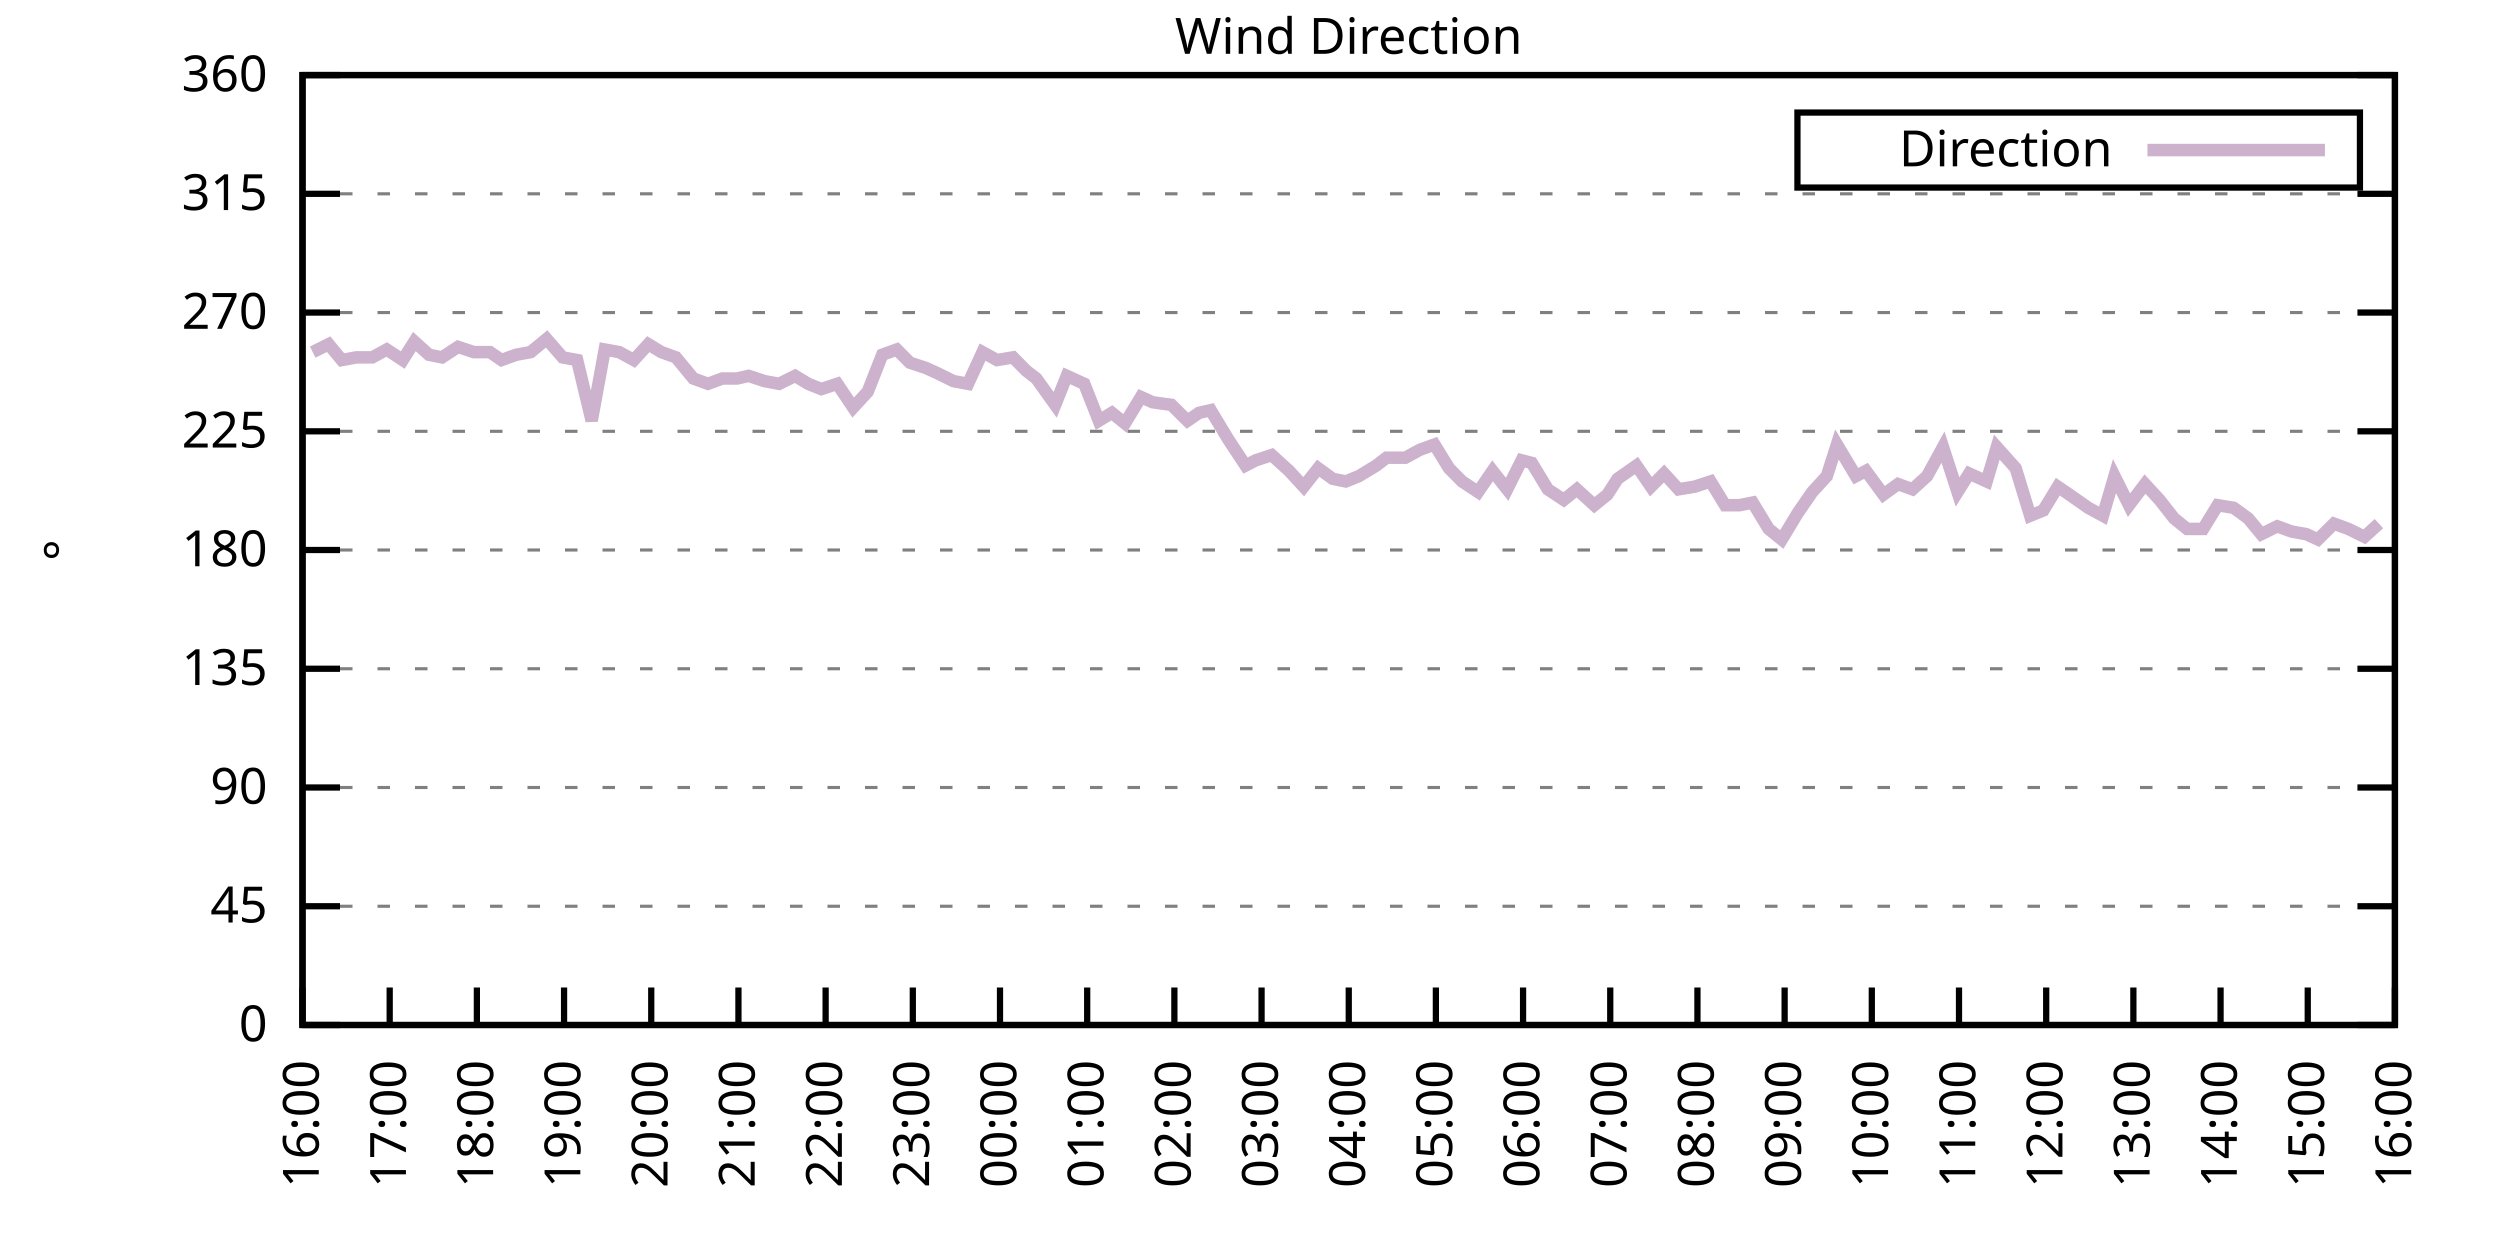
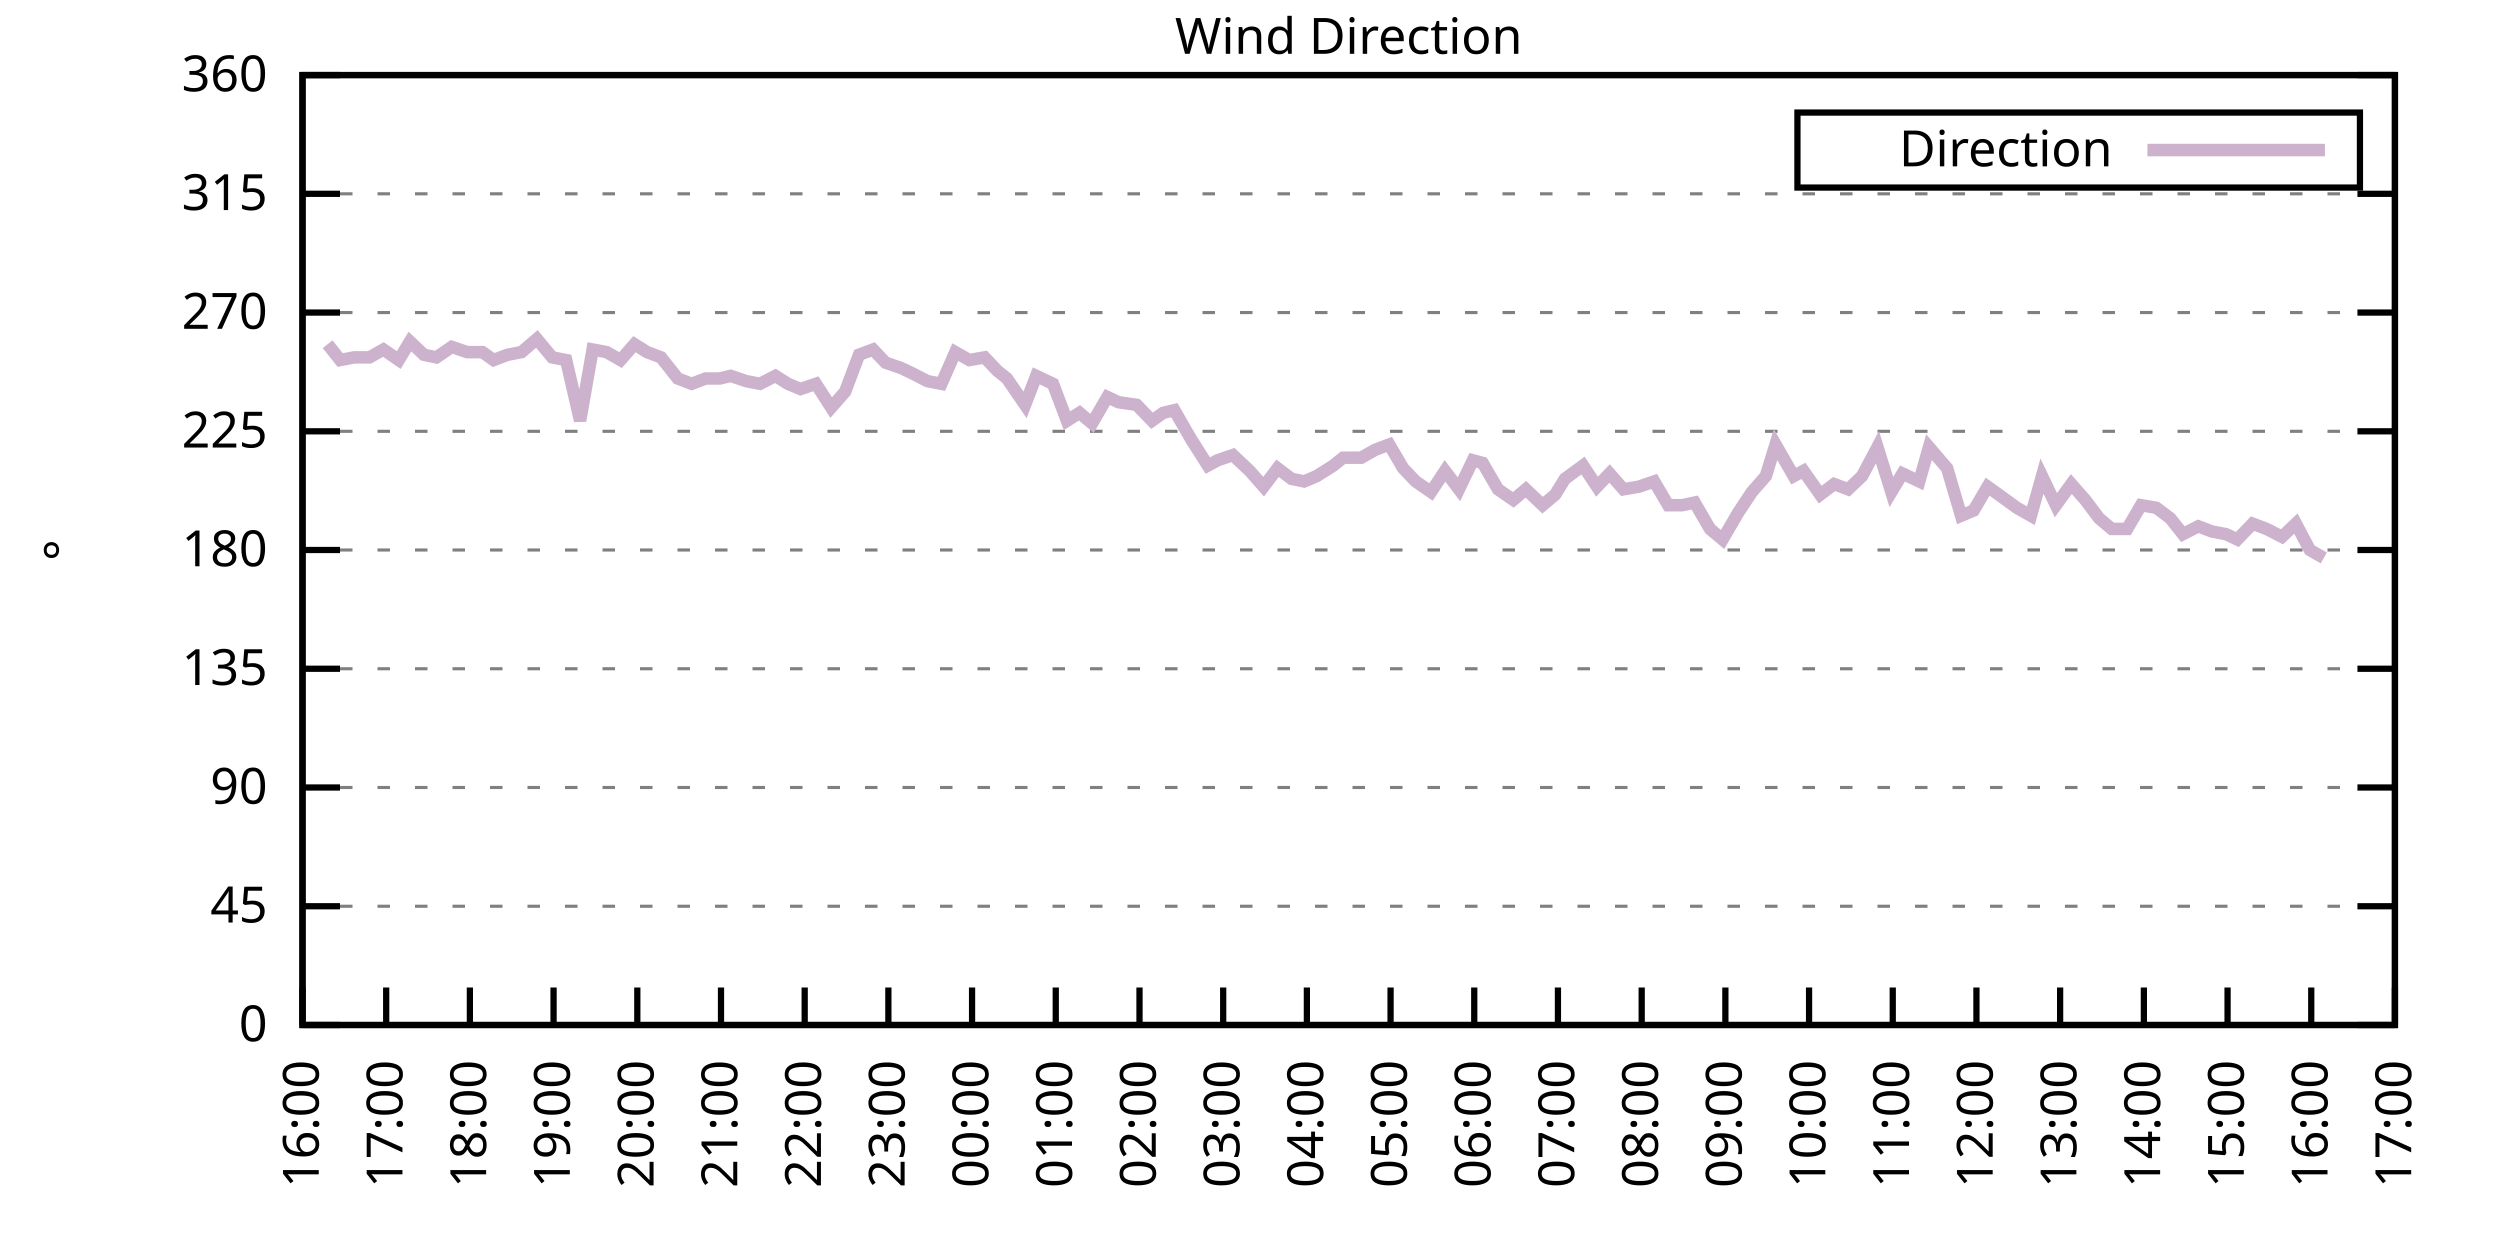
<svg xmlns="http://www.w3.org/2000/svg" xmlns:xlink="http://www.w3.org/1999/xlink" width="400" height="200" viewBox="0 0 400 200">
  <g id="gnuplot_canvas">
    <rect x="0" y="0" width="400" height="200" fill="none" />
    <defs>
      <circle id="gpDot" r="0.5" stroke-width="0.5" stroke="currentColor" />
      <path id="gpPt0" stroke-width="0.333" stroke="currentColor" d="M-1,0 h2 M0,-1 v2" />
      <path id="gpPt1" stroke-width="0.333" stroke="currentColor" d="M-1,-1 L1,1 M1,-1 L-1,1" />
      <path id="gpPt2" stroke-width="0.333" stroke="currentColor" d="M-1,0 L1,0 M0,-1 L0,1 M-1,-1 L1,1 M-1,1 L1,-1" />
      <rect id="gpPt3" stroke-width="0.333" stroke="currentColor" x="-1" y="-1" width="2" height="2" />
      <rect id="gpPt4" stroke-width="0.333" stroke="currentColor" fill="currentColor" x="-1" y="-1" width="2" height="2" />
      <circle id="gpPt5" stroke-width="0.333" stroke="currentColor" cx="0" cy="0" r="1" />
      <use xlink:href="#gpPt5" id="gpPt6" fill="currentColor" stroke="none" />
      <path id="gpPt7" stroke-width="0.333" stroke="currentColor" d="M0,-1.33 L-1.33,0.67 L1.33,0.67 z" />
      <use xlink:href="#gpPt7" id="gpPt8" fill="currentColor" stroke="none" />
      <use xlink:href="#gpPt7" id="gpPt9" stroke="currentColor" transform="rotate(180)" />
      <use xlink:href="#gpPt9" id="gpPt10" fill="currentColor" stroke="none" />
      <use xlink:href="#gpPt3" id="gpPt11" stroke="currentColor" transform="rotate(45)" />
      <use xlink:href="#gpPt11" id="gpPt12" fill="currentColor" stroke="none" />
      <path id="gpPt13" stroke-width="0.333" stroke="currentColor" d="M0,1.330 L1.265,0.411 L0.782,-1.067 L-0.782,-1.076 L-1.265,0.411 z" />
      <use xlink:href="#gpPt13" id="gpPt14" fill="currentColor" stroke="none" />
      <filter id="textbox" filterUnits="objectBoundingBox" x="0" y="0" height="1" width="1">
        <feFlood flood-color="white" flood-opacity="1" result="bgnd" />
        <feComposite in="SourceGraphic" in2="bgnd" operator="atop" />
      </filter>
      <filter id="greybox" filterUnits="objectBoundingBox" x="0" y="0" height="1" width="1">
        <feFlood flood-color="lightgrey" flood-opacity="1" result="grey" />
        <feComposite in="SourceGraphic" in2="grey" operator="atop" />
      </filter>
    </defs>
    <g fill="none" color="white" stroke="currentColor" stroke-width="1.00" stroke-linecap="butt" stroke-linejoin="miter">
</g>
    <g fill="none" color="black" stroke="currentColor" stroke-width="1.00" stroke-linecap="butt" stroke-linejoin="miter">
      <g stroke="none" shape-rendering="crispEdges">
        <polygon fill="rgb(255, 255, 255)" points="48.40,164.00 383.18,164.00 383.18,12.02 48.40,12.02 " />
      </g>
    </g>
    <g fill="none" color="black" stroke="currentColor" stroke-width="1.00" stroke-linecap="butt" stroke-linejoin="miter">
</g>
    <g fill="none" color="black" stroke="black" stroke-width="0.50" stroke-linecap="butt" stroke-linejoin="miter">
</g>
    <g fill="none" color="gray" stroke="currentColor" stroke-width="0.50" stroke-linecap="butt" stroke-linejoin="miter">
      <path stroke="gray" stroke-dasharray="2,4" class="gridline" d="M48.40,164.00 L383.19,164.00  " />
    </g>
    <g fill="none" color="gray" stroke="gray" stroke-width="1.00" stroke-linecap="butt" stroke-linejoin="miter">
</g>
    <g fill="none" color="black" stroke="currentColor" stroke-width="1.00" stroke-linecap="butt" stroke-linejoin="miter">
      <path stroke="black" d="M48.40,164.00 L54.40,164.00 M383.19,164.00 L377.19,164.00  " />
      <g transform="translate(42.80,166.60)" stroke="none" fill="black" font-family="Sans" font-size="8.00" text-anchor="end">
        <text>
          <tspan font-family="Sans"> 0</tspan>
        </text>
      </g>
    </g>
    <g fill="none" color="black" stroke="currentColor" stroke-width="1.00" stroke-linecap="butt" stroke-linejoin="miter">
</g>
    <g fill="none" color="black" stroke="black" stroke-width="0.50" stroke-linecap="butt" stroke-linejoin="miter">
</g>
    <g fill="none" color="gray" stroke="currentColor" stroke-width="0.50" stroke-linecap="butt" stroke-linejoin="miter">
      <path stroke="gray" stroke-dasharray="2,4" class="gridline" d="M48.40,145.00 L383.19,145.00  " />
    </g>
    <g fill="none" color="gray" stroke="gray" stroke-width="1.00" stroke-linecap="butt" stroke-linejoin="miter">
</g>
    <g fill="none" color="black" stroke="currentColor" stroke-width="1.00" stroke-linecap="butt" stroke-linejoin="miter">
      <path stroke="black" d="M48.40,145.00 L54.40,145.00 M383.19,145.00 L377.19,145.00  " />
      <g transform="translate(42.80,147.60)" stroke="none" fill="black" font-family="Sans" font-size="8.00" text-anchor="end">
        <text>
          <tspan font-family="Sans"> 45</tspan>
        </text>
      </g>
    </g>
    <g fill="none" color="black" stroke="currentColor" stroke-width="1.00" stroke-linecap="butt" stroke-linejoin="miter">
</g>
    <g fill="none" color="black" stroke="black" stroke-width="0.50" stroke-linecap="butt" stroke-linejoin="miter">
</g>
    <g fill="none" color="gray" stroke="currentColor" stroke-width="0.50" stroke-linecap="butt" stroke-linejoin="miter">
      <path stroke="gray" stroke-dasharray="2,4" class="gridline" d="M48.40,126.00 L383.19,126.00  " />
    </g>
    <g fill="none" color="gray" stroke="gray" stroke-width="1.00" stroke-linecap="butt" stroke-linejoin="miter">
</g>
    <g fill="none" color="black" stroke="currentColor" stroke-width="1.00" stroke-linecap="butt" stroke-linejoin="miter">
      <path stroke="black" d="M48.40,126.00 L54.40,126.00 M383.19,126.00 L377.19,126.00  " />
      <g transform="translate(42.80,128.60)" stroke="none" fill="black" font-family="Sans" font-size="8.00" text-anchor="end">
        <text>
          <tspan font-family="Sans"> 90</tspan>
        </text>
      </g>
    </g>
    <g fill="none" color="black" stroke="currentColor" stroke-width="1.00" stroke-linecap="butt" stroke-linejoin="miter">
</g>
    <g fill="none" color="black" stroke="black" stroke-width="0.50" stroke-linecap="butt" stroke-linejoin="miter">
</g>
    <g fill="none" color="gray" stroke="currentColor" stroke-width="0.50" stroke-linecap="butt" stroke-linejoin="miter">
      <path stroke="gray" stroke-dasharray="2,4" class="gridline" d="M48.40,107.00 L383.19,107.00  " />
    </g>
    <g fill="none" color="gray" stroke="gray" stroke-width="1.00" stroke-linecap="butt" stroke-linejoin="miter">
</g>
    <g fill="none" color="black" stroke="currentColor" stroke-width="1.00" stroke-linecap="butt" stroke-linejoin="miter">
      <path stroke="black" d="M48.40,107.00 L54.40,107.00 M383.19,107.00 L377.19,107.00  " />
      <g transform="translate(42.80,109.60)" stroke="none" fill="black" font-family="Sans" font-size="8.00" text-anchor="end">
        <text>
          <tspan font-family="Sans"> 135</tspan>
        </text>
      </g>
    </g>
    <g fill="none" color="black" stroke="currentColor" stroke-width="1.00" stroke-linecap="butt" stroke-linejoin="miter">
</g>
    <g fill="none" color="black" stroke="black" stroke-width="0.50" stroke-linecap="butt" stroke-linejoin="miter">
</g>
    <g fill="none" color="gray" stroke="currentColor" stroke-width="0.50" stroke-linecap="butt" stroke-linejoin="miter">
      <path stroke="gray" stroke-dasharray="2,4" class="gridline" d="M48.40,88.00 L383.19,88.00  " />
    </g>
    <g fill="none" color="gray" stroke="gray" stroke-width="1.00" stroke-linecap="butt" stroke-linejoin="miter">
</g>
    <g fill="none" color="black" stroke="currentColor" stroke-width="1.00" stroke-linecap="butt" stroke-linejoin="miter">
      <path stroke="black" d="M48.40,88.00 L54.40,88.00 M383.19,88.00 L377.19,88.00  " />
      <g transform="translate(42.80,90.60)" stroke="none" fill="black" font-family="Sans" font-size="8.00" text-anchor="end">
        <text>
          <tspan font-family="Sans"> 180</tspan>
        </text>
      </g>
    </g>
    <g fill="none" color="black" stroke="currentColor" stroke-width="1.00" stroke-linecap="butt" stroke-linejoin="miter">
</g>
    <g fill="none" color="black" stroke="black" stroke-width="0.50" stroke-linecap="butt" stroke-linejoin="miter">
</g>
    <g fill="none" color="gray" stroke="currentColor" stroke-width="0.50" stroke-linecap="butt" stroke-linejoin="miter">
      <path stroke="gray" stroke-dasharray="2,4" class="gridline" d="M48.40,69.01 L383.19,69.01  " />
    </g>
    <g fill="none" color="gray" stroke="gray" stroke-width="1.00" stroke-linecap="butt" stroke-linejoin="miter">
</g>
    <g fill="none" color="black" stroke="currentColor" stroke-width="1.00" stroke-linecap="butt" stroke-linejoin="miter">
      <path stroke="black" d="M48.40,69.01 L54.40,69.01 M383.19,69.01 L377.19,69.01  " />
      <g transform="translate(42.80,71.61)" stroke="none" fill="black" font-family="Sans" font-size="8.00" text-anchor="end">
        <text>
          <tspan font-family="Sans"> 225</tspan>
        </text>
      </g>
    </g>
    <g fill="none" color="black" stroke="currentColor" stroke-width="1.00" stroke-linecap="butt" stroke-linejoin="miter">
</g>
    <g fill="none" color="black" stroke="black" stroke-width="0.50" stroke-linecap="butt" stroke-linejoin="miter">
</g>
    <g fill="none" color="gray" stroke="currentColor" stroke-width="0.50" stroke-linecap="butt" stroke-linejoin="miter">
      <path stroke="gray" stroke-dasharray="2,4" class="gridline" d="M48.40,50.01 L383.19,50.01  " />
    </g>
    <g fill="none" color="gray" stroke="gray" stroke-width="1.00" stroke-linecap="butt" stroke-linejoin="miter">
</g>
    <g fill="none" color="black" stroke="currentColor" stroke-width="1.00" stroke-linecap="butt" stroke-linejoin="miter">
      <path stroke="black" d="M48.40,50.01 L54.40,50.01 M383.19,50.01 L377.19,50.01  " />
      <g transform="translate(42.80,52.61)" stroke="none" fill="black" font-family="Sans" font-size="8.00" text-anchor="end">
        <text>
          <tspan font-family="Sans"> 270</tspan>
        </text>
      </g>
    </g>
    <g fill="none" color="black" stroke="currentColor" stroke-width="1.00" stroke-linecap="butt" stroke-linejoin="miter">
</g>
    <g fill="none" color="black" stroke="black" stroke-width="0.50" stroke-linecap="butt" stroke-linejoin="miter">
</g>
    <g fill="none" color="gray" stroke="currentColor" stroke-width="0.50" stroke-linecap="butt" stroke-linejoin="miter">
      <path stroke="gray" stroke-dasharray="2,4" class="gridline" d="M48.40,31.01 L383.19,31.01  " />
    </g>
    <g fill="none" color="gray" stroke="gray" stroke-width="1.00" stroke-linecap="butt" stroke-linejoin="miter">
</g>
    <g fill="none" color="black" stroke="currentColor" stroke-width="1.00" stroke-linecap="butt" stroke-linejoin="miter">
      <path stroke="black" d="M48.40,31.01 L54.40,31.01 M383.19,31.01 L377.19,31.01  " />
      <g transform="translate(42.80,33.61)" stroke="none" fill="black" font-family="Sans" font-size="8.00" text-anchor="end">
        <text>
          <tspan font-family="Sans"> 315</tspan>
        </text>
      </g>
    </g>
    <g fill="none" color="black" stroke="currentColor" stroke-width="1.00" stroke-linecap="butt" stroke-linejoin="miter">
</g>
    <g fill="none" color="black" stroke="black" stroke-width="0.50" stroke-linecap="butt" stroke-linejoin="miter">
</g>
    <g fill="none" color="gray" stroke="currentColor" stroke-width="0.50" stroke-linecap="butt" stroke-linejoin="miter">
      <path stroke="gray" stroke-dasharray="2,4" class="gridline" d="M48.40,12.01 L383.19,12.01  " />
    </g>
    <g fill="none" color="gray" stroke="gray" stroke-width="1.00" stroke-linecap="butt" stroke-linejoin="miter">
</g>
    <g fill="none" color="black" stroke="currentColor" stroke-width="1.00" stroke-linecap="butt" stroke-linejoin="miter">
      <path stroke="black" d="M48.40,12.01 L54.40,12.01 M383.19,12.01 L377.19,12.01  " />
      <g transform="translate(42.80,14.61)" stroke="none" fill="black" font-family="Sans" font-size="8.00" text-anchor="end">
        <text>
          <tspan font-family="Sans"> 360</tspan>
        </text>
      </g>
    </g>
    <g fill="none" color="black" stroke="currentColor" stroke-width="1.00" stroke-linecap="butt" stroke-linejoin="miter">
      <path stroke="black" d="M48.40,164.00 L48.40,158.00  " />
      <g transform="translate(51.00,169.60) rotate(270.00)" stroke="none" fill="black" font-family="Sans" font-size="8.00" text-anchor="end">
        <text>
          <tspan font-family="Sans">16:00</tspan>
        </text>
      </g>
    </g>
    <g fill="none" color="black" stroke="currentColor" stroke-width="1.00" stroke-linecap="butt" stroke-linejoin="miter">
-       <path stroke="black" d="M62.35,164.00 L62.35,158.00  " />
-       <g transform="translate(64.95,169.60) rotate(270.00)" stroke="none" fill="black" font-family="Sans" font-size="8.00" text-anchor="end">
+       <path stroke="black" d="M61.79,164.00 L61.79,158.00  " />
+       <g transform="translate(64.39,169.60) rotate(270.00)" stroke="none" fill="black" font-family="Sans" font-size="8.00" text-anchor="end">
        <text>
          <tspan font-family="Sans">17:00</tspan>
        </text>
      </g>
    </g>
    <g fill="none" color="black" stroke="currentColor" stroke-width="1.00" stroke-linecap="butt" stroke-linejoin="miter">
-       <path stroke="black" d="M76.30,164.00 L76.30,158.00  " />
-       <g transform="translate(78.90,169.60) rotate(270.00)" stroke="none" fill="black" font-family="Sans" font-size="8.00" text-anchor="end">
+       <path stroke="black" d="M75.18,164.00 L75.18,158.00  " />
+       <g transform="translate(77.78,169.60) rotate(270.00)" stroke="none" fill="black" font-family="Sans" font-size="8.00" text-anchor="end">
        <text>
          <tspan font-family="Sans">18:00</tspan>
        </text>
      </g>
    </g>
    <g fill="none" color="black" stroke="currentColor" stroke-width="1.00" stroke-linecap="butt" stroke-linejoin="miter">
-       <path stroke="black" d="M90.25,164.00 L90.25,158.00  " />
-       <g transform="translate(92.85,169.60) rotate(270.00)" stroke="none" fill="black" font-family="Sans" font-size="8.00" text-anchor="end">
+       <path stroke="black" d="M88.57,164.00 L88.57,158.00  " />
+       <g transform="translate(91.17,169.60) rotate(270.00)" stroke="none" fill="black" font-family="Sans" font-size="8.00" text-anchor="end">
        <text>
          <tspan font-family="Sans">19:00</tspan>
        </text>
      </g>
    </g>
    <g fill="none" color="black" stroke="currentColor" stroke-width="1.00" stroke-linecap="butt" stroke-linejoin="miter">
-       <path stroke="black" d="M104.20,164.00 L104.20,158.00  " />
-       <g transform="translate(106.80,169.60) rotate(270.00)" stroke="none" fill="black" font-family="Sans" font-size="8.00" text-anchor="end">
+       <path stroke="black" d="M101.97,164.00 L101.97,158.00  " />
+       <g transform="translate(104.57,169.60) rotate(270.00)" stroke="none" fill="black" font-family="Sans" font-size="8.00" text-anchor="end">
        <text>
          <tspan font-family="Sans">20:00</tspan>
        </text>
      </g>
    </g>
    <g fill="none" color="black" stroke="currentColor" stroke-width="1.00" stroke-linecap="butt" stroke-linejoin="miter">
-       <path stroke="black" d="M118.15,164.00 L118.15,158.00  " />
-       <g transform="translate(120.75,169.60) rotate(270.00)" stroke="none" fill="black" font-family="Sans" font-size="8.00" text-anchor="end">
+       <path stroke="black" d="M115.36,164.00 L115.36,158.00  " />
+       <g transform="translate(117.96,169.60) rotate(270.00)" stroke="none" fill="black" font-family="Sans" font-size="8.00" text-anchor="end">
        <text>
          <tspan font-family="Sans">21:00</tspan>
        </text>
      </g>
    </g>
    <g fill="none" color="black" stroke="currentColor" stroke-width="1.00" stroke-linecap="butt" stroke-linejoin="miter">
-       <path stroke="black" d="M132.10,164.00 L132.10,158.00  " />
-       <g transform="translate(134.70,169.60) rotate(270.00)" stroke="none" fill="black" font-family="Sans" font-size="8.00" text-anchor="end">
+       <path stroke="black" d="M128.75,164.00 L128.75,158.00  " />
+       <g transform="translate(131.35,169.60) rotate(270.00)" stroke="none" fill="black" font-family="Sans" font-size="8.00" text-anchor="end">
        <text>
          <tspan font-family="Sans">22:00</tspan>
        </text>
      </g>
    </g>
    <g fill="none" color="black" stroke="currentColor" stroke-width="1.00" stroke-linecap="butt" stroke-linejoin="miter">
-       <path stroke="black" d="M146.05,164.00 L146.05,158.00  " />
-       <g transform="translate(148.65,169.60) rotate(270.00)" stroke="none" fill="black" font-family="Sans" font-size="8.00" text-anchor="end">
+       <path stroke="black" d="M142.14,164.00 L142.14,158.00  " />
+       <g transform="translate(144.74,169.60) rotate(270.00)" stroke="none" fill="black" font-family="Sans" font-size="8.00" text-anchor="end">
        <text>
          <tspan font-family="Sans">23:00</tspan>
        </text>
      </g>
    </g>
    <g fill="none" color="black" stroke="currentColor" stroke-width="1.00" stroke-linecap="butt" stroke-linejoin="miter">
-       <path stroke="black" d="M160.00,164.00 L160.00,158.00  " />
-       <g transform="translate(162.60,169.60) rotate(270.00)" stroke="none" fill="black" font-family="Sans" font-size="8.00" text-anchor="end">
+       <path stroke="black" d="M155.53,164.00 L155.53,158.00  " />
+       <g transform="translate(158.13,169.60) rotate(270.00)" stroke="none" fill="black" font-family="Sans" font-size="8.00" text-anchor="end">
        <text>
          <tspan font-family="Sans">00:00</tspan>
        </text>
      </g>
    </g>
    <g fill="none" color="black" stroke="currentColor" stroke-width="1.00" stroke-linecap="butt" stroke-linejoin="miter">
-       <path stroke="black" d="M173.95,164.00 L173.95,158.00  " />
-       <g transform="translate(176.55,169.60) rotate(270.00)" stroke="none" fill="black" font-family="Sans" font-size="8.00" text-anchor="end">
+       <path stroke="black" d="M168.92,164.00 L168.92,158.00  " />
+       <g transform="translate(171.52,169.60) rotate(270.00)" stroke="none" fill="black" font-family="Sans" font-size="8.00" text-anchor="end">
        <text>
          <tspan font-family="Sans">01:00</tspan>
        </text>
      </g>
    </g>
    <g fill="none" color="black" stroke="currentColor" stroke-width="1.00" stroke-linecap="butt" stroke-linejoin="miter">
-       <path stroke="black" d="M187.90,164.00 L187.90,158.00  " />
-       <g transform="translate(190.50,169.60) rotate(270.00)" stroke="none" fill="black" font-family="Sans" font-size="8.00" text-anchor="end">
+       <path stroke="black" d="M182.32,164.00 L182.32,158.00  " />
+       <g transform="translate(184.92,169.60) rotate(270.00)" stroke="none" fill="black" font-family="Sans" font-size="8.00" text-anchor="end">
        <text>
          <tspan font-family="Sans">02:00</tspan>
        </text>
      </g>
    </g>
    <g fill="none" color="black" stroke="currentColor" stroke-width="1.00" stroke-linecap="butt" stroke-linejoin="miter">
-       <path stroke="black" d="M201.85,164.00 L201.85,158.00  " />
-       <g transform="translate(204.45,169.60) rotate(270.00)" stroke="none" fill="black" font-family="Sans" font-size="8.00" text-anchor="end">
+       <path stroke="black" d="M195.71,164.00 L195.71,158.00  " />
+       <g transform="translate(198.31,169.60) rotate(270.00)" stroke="none" fill="black" font-family="Sans" font-size="8.00" text-anchor="end">
        <text>
          <tspan font-family="Sans">03:00</tspan>
        </text>
      </g>
    </g>
    <g fill="none" color="black" stroke="currentColor" stroke-width="1.00" stroke-linecap="butt" stroke-linejoin="miter">
-       <path stroke="black" d="M215.80,164.00 L215.80,158.00  " />
-       <g transform="translate(218.40,169.60) rotate(270.00)" stroke="none" fill="black" font-family="Sans" font-size="8.00" text-anchor="end">
+       <path stroke="black" d="M209.10,164.00 L209.10,158.00  " />
+       <g transform="translate(211.70,169.60) rotate(270.00)" stroke="none" fill="black" font-family="Sans" font-size="8.00" text-anchor="end">
        <text>
          <tspan font-family="Sans">04:00</tspan>
        </text>
      </g>
    </g>
    <g fill="none" color="black" stroke="currentColor" stroke-width="1.00" stroke-linecap="butt" stroke-linejoin="miter">
-       <path stroke="black" d="M229.74,164.00 L229.74,158.00  " />
-       <g transform="translate(232.34,169.60) rotate(270.00)" stroke="none" fill="black" font-family="Sans" font-size="8.00" text-anchor="end">
+       <path stroke="black" d="M222.49,164.00 L222.49,158.00  " />
+       <g transform="translate(225.09,169.60) rotate(270.00)" stroke="none" fill="black" font-family="Sans" font-size="8.00" text-anchor="end">
        <text>
          <tspan font-family="Sans">05:00</tspan>
        </text>
      </g>
    </g>
    <g fill="none" color="black" stroke="currentColor" stroke-width="1.00" stroke-linecap="butt" stroke-linejoin="miter">
-       <path stroke="black" d="M243.69,164.00 L243.69,158.00  " />
-       <g transform="translate(246.29,169.60) rotate(270.00)" stroke="none" fill="black" font-family="Sans" font-size="8.00" text-anchor="end">
+       <path stroke="black" d="M235.88,164.00 L235.88,158.00  " />
+       <g transform="translate(238.48,169.60) rotate(270.00)" stroke="none" fill="black" font-family="Sans" font-size="8.00" text-anchor="end">
        <text>
          <tspan font-family="Sans">06:00</tspan>
        </text>
      </g>
    </g>
    <g fill="none" color="black" stroke="currentColor" stroke-width="1.00" stroke-linecap="butt" stroke-linejoin="miter">
-       <path stroke="black" d="M257.64,164.00 L257.64,158.00  " />
-       <g transform="translate(260.24,169.60) rotate(270.00)" stroke="none" fill="black" font-family="Sans" font-size="8.00" text-anchor="end">
+       <path stroke="black" d="M249.27,164.00 L249.27,158.00  " />
+       <g transform="translate(251.87,169.60) rotate(270.00)" stroke="none" fill="black" font-family="Sans" font-size="8.00" text-anchor="end">
        <text>
          <tspan font-family="Sans">07:00</tspan>
        </text>
      </g>
    </g>
    <g fill="none" color="black" stroke="currentColor" stroke-width="1.00" stroke-linecap="butt" stroke-linejoin="miter">
-       <path stroke="black" d="M271.59,164.00 L271.59,158.00  " />
-       <g transform="translate(274.19,169.60) rotate(270.00)" stroke="none" fill="black" font-family="Sans" font-size="8.00" text-anchor="end">
+       <path stroke="black" d="M262.67,164.00 L262.67,158.00  " />
+       <g transform="translate(265.27,169.60) rotate(270.00)" stroke="none" fill="black" font-family="Sans" font-size="8.00" text-anchor="end">
        <text>
          <tspan font-family="Sans">08:00</tspan>
        </text>
      </g>
    </g>
    <g fill="none" color="black" stroke="currentColor" stroke-width="1.00" stroke-linecap="butt" stroke-linejoin="miter">
-       <path stroke="black" d="M285.54,164.00 L285.54,158.00  " />
-       <g transform="translate(288.14,169.60) rotate(270.00)" stroke="none" fill="black" font-family="Sans" font-size="8.00" text-anchor="end">
+       <path stroke="black" d="M276.06,164.00 L276.06,158.00  " />
+       <g transform="translate(278.66,169.60) rotate(270.00)" stroke="none" fill="black" font-family="Sans" font-size="8.00" text-anchor="end">
        <text>
          <tspan font-family="Sans">09:00</tspan>
        </text>
      </g>
    </g>
    <g fill="none" color="black" stroke="currentColor" stroke-width="1.00" stroke-linecap="butt" stroke-linejoin="miter">
-       <path stroke="black" d="M299.49,164.00 L299.49,158.00  " />
-       <g transform="translate(302.09,169.60) rotate(270.00)" stroke="none" fill="black" font-family="Sans" font-size="8.00" text-anchor="end">
+       <path stroke="black" d="M289.45,164.00 L289.45,158.00  " />
+       <g transform="translate(292.05,169.60) rotate(270.00)" stroke="none" fill="black" font-family="Sans" font-size="8.00" text-anchor="end">
        <text>
          <tspan font-family="Sans">10:00</tspan>
        </text>
      </g>
    </g>
    <g fill="none" color="black" stroke="currentColor" stroke-width="1.00" stroke-linecap="butt" stroke-linejoin="miter">
-       <path stroke="black" d="M313.44,164.00 L313.44,158.00  " />
-       <g transform="translate(316.04,169.60) rotate(270.00)" stroke="none" fill="black" font-family="Sans" font-size="8.00" text-anchor="end">
+       <path stroke="black" d="M302.84,164.00 L302.84,158.00  " />
+       <g transform="translate(305.44,169.60) rotate(270.00)" stroke="none" fill="black" font-family="Sans" font-size="8.00" text-anchor="end">
        <text>
          <tspan font-family="Sans">11:00</tspan>
        </text>
      </g>
    </g>
    <g fill="none" color="black" stroke="currentColor" stroke-width="1.00" stroke-linecap="butt" stroke-linejoin="miter">
-       <path stroke="black" d="M327.39,164.00 L327.39,158.00  " />
-       <g transform="translate(329.99,169.60) rotate(270.00)" stroke="none" fill="black" font-family="Sans" font-size="8.00" text-anchor="end">
+       <path stroke="black" d="M316.23,164.00 L316.23,158.00  " />
+       <g transform="translate(318.83,169.60) rotate(270.00)" stroke="none" fill="black" font-family="Sans" font-size="8.00" text-anchor="end">
        <text>
          <tspan font-family="Sans">12:00</tspan>
        </text>
      </g>
    </g>
    <g fill="none" color="black" stroke="currentColor" stroke-width="1.00" stroke-linecap="butt" stroke-linejoin="miter">
-       <path stroke="black" d="M341.34,164.00 L341.34,158.00  " />
-       <g transform="translate(343.94,169.60) rotate(270.00)" stroke="none" fill="black" font-family="Sans" font-size="8.00" text-anchor="end">
+       <path stroke="black" d="M329.62,164.00 L329.62,158.00  " />
+       <g transform="translate(332.22,169.60) rotate(270.00)" stroke="none" fill="black" font-family="Sans" font-size="8.00" text-anchor="end">
        <text>
          <tspan font-family="Sans">13:00</tspan>
        </text>
      </g>
    </g>
    <g fill="none" color="black" stroke="currentColor" stroke-width="1.00" stroke-linecap="butt" stroke-linejoin="miter">
-       <path stroke="black" d="M355.29,164.00 L355.29,158.00  " />
-       <g transform="translate(357.89,169.60) rotate(270.00)" stroke="none" fill="black" font-family="Sans" font-size="8.00" text-anchor="end">
+       <path stroke="black" d="M343.02,164.00 L343.02,158.00  " />
+       <g transform="translate(345.62,169.60) rotate(270.00)" stroke="none" fill="black" font-family="Sans" font-size="8.00" text-anchor="end">
        <text>
          <tspan font-family="Sans">14:00</tspan>
        </text>
      </g>
    </g>
    <g fill="none" color="black" stroke="currentColor" stroke-width="1.00" stroke-linecap="butt" stroke-linejoin="miter">
-       <path stroke="black" d="M369.24,164.00 L369.24,158.00  " />
-       <g transform="translate(371.84,169.60) rotate(270.00)" stroke="none" fill="black" font-family="Sans" font-size="8.00" text-anchor="end">
+       <path stroke="black" d="M356.41,164.00 L356.41,158.00  " />
+       <g transform="translate(359.01,169.60) rotate(270.00)" stroke="none" fill="black" font-family="Sans" font-size="8.00" text-anchor="end">
        <text>
          <tspan font-family="Sans">15:00</tspan>
+         </text>
+       </g>
+     </g>
+     <g fill="none" color="black" stroke="currentColor" stroke-width="1.00" stroke-linecap="butt" stroke-linejoin="miter">
+       <path stroke="black" d="M369.80,164.00 L369.80,158.00  " />
+       <g transform="translate(372.40,169.60) rotate(270.00)" stroke="none" fill="black" font-family="Sans" font-size="8.00" text-anchor="end">
+         <text>
+           <tspan font-family="Sans">16:00</tspan>
        </text>
      </g>
    </g>
    <g fill="none" color="black" stroke="currentColor" stroke-width="1.00" stroke-linecap="butt" stroke-linejoin="miter">
      <path stroke="black" d="M383.19,164.00 L383.19,158.00  " />
      <g transform="translate(385.79,169.60) rotate(270.00)" stroke="none" fill="black" font-family="Sans" font-size="8.00" text-anchor="end">
        <text>
-           <tspan font-family="Sans">16:00</tspan>
+           <tspan font-family="Sans">17:00</tspan>
        </text>
      </g>
    </g>
    <g fill="none" color="black" stroke="currentColor" stroke-width="1.00" stroke-linecap="butt" stroke-linejoin="miter">
</g>
    <g fill="none" color="black" stroke="currentColor" stroke-width="1.00" stroke-linecap="butt" stroke-linejoin="miter">
      <path stroke="black" d="M48.40,12.01 L48.40,164.00 L383.19,164.00 L383.19,12.01 L48.40,12.01 Z  " />
    </g>
    <g fill="none" color="black" stroke="currentColor" stroke-width="1.00" stroke-linecap="butt" stroke-linejoin="miter">
</g>
    <g fill="none" color="black" stroke="currentColor" stroke-width="1.00" stroke-linecap="butt" stroke-linejoin="miter">
      <path stroke="black" d="M287.59,30.01 L287.59,18.01 L377.59,18.01 L377.59,30.01 L287.59,30.01 Z  " />
    </g>
    <g id="Wind_direction_plot_1">
      <g fill="none" color="white" stroke="black" stroke-width="2.00" stroke-linecap="butt" stroke-linejoin="miter">
</g>
      <g fill="none" color="black" stroke="currentColor" stroke-width="2.00" stroke-linecap="butt" stroke-linejoin="miter">
        <g transform="translate(337.99,26.61)" stroke="none" fill="black" font-family="Sans" font-size="8.00" text-anchor="end">
          <text>
            <tspan font-family="Sans">Direction</tspan>
          </text>
        </g>
      </g>
      <g fill="none" color="black" stroke="currentColor" stroke-width="2.00" stroke-linecap="butt" stroke-linejoin="miter">
-         <path stroke="rgb(204, 178, 204)" d="M343.59,24.01 L371.99,24.01 M50.03,56.34 L52.58,55.07 L54.68,57.61 L57.00,57.18 L59.56,57.18 L61.88,55.92   L64.44,57.61 L66.30,54.65 L68.63,56.76 L70.72,57.18 L73.28,55.50 L75.83,56.34 L78.39,56.34 L80.25,57.61   L82.58,56.76 L84.90,56.34 L87.46,54.23 L90.02,57.18 L92.34,57.61 L94.67,67.32 L96.76,55.92 L99.08,56.34   L101.41,57.61 L103.73,55.07 L105.83,56.34 L108.15,57.18 L110.94,60.56 L113.27,61.41 L115.59,60.56 L117.92,60.56   L119.78,60.14 L122.33,60.98 L124.66,61.41 L127.22,60.14 L129.31,61.41 L131.40,62.25 L133.96,61.41 L136.51,65.21   L138.84,62.67 L141.16,56.76 L143.49,55.92 L145.58,58.03 L148.14,58.87 L150.00,59.72 L152.56,60.98 L154.88,61.41   L157.21,56.34 L159.53,57.61 L162.09,57.18 L164.18,59.30 L165.81,60.56 L168.83,64.78 L170.69,60.14 L173.48,61.41   L175.81,67.32 L177.90,66.05 L179.99,67.74 L182.55,63.52 L184.41,64.36 L187.43,64.78 L189.99,67.32 L191.85,66.05   L193.71,65.63 L196.50,70.27 L199.29,74.49 L200.92,73.65 L203.47,72.81 L206.26,75.34 L208.59,77.87 L210.91,74.92   L213.24,76.61 L215.33,77.03 L217.42,76.18 L220.21,74.49 L221.84,73.23 L224.86,73.23 L227.19,71.96 L229.51,71.12   L231.84,74.92 L233.93,77.03 L236.49,78.72 L238.81,75.34 L241.14,78.29 L243.46,73.65 L245.09,74.07 L247.65,78.29   L250.20,79.98 L252.30,78.29 L255.09,80.83 L257.18,79.14 L258.81,76.61 L261.83,74.49 L264.15,77.87 L266.25,75.76   L268.57,78.29 L271.13,77.87 L273.69,77.03 L276.01,80.83 L278.34,80.83 L280.43,80.41 L282.99,84.63 L285.08,86.32   L287.64,82.09 L289.96,78.72 L292.29,76.18 L293.91,71.12 L296.94,76.18 L298.56,75.34 L301.35,79.14 L303.68,77.45   L306.00,78.29 L308.33,76.18 L310.88,71.54 L313.21,78.72 L315.07,75.76 L317.86,77.03 L319.49,71.54 L322.51,74.92   L324.83,82.52 L326.93,81.67 L329.25,77.87 L331.11,79.14 L334.13,81.25 L336.46,82.52 L338.32,76.18 L340.64,80.83   L343.20,77.45 L345.53,79.98 L347.85,82.94 L349.94,84.63 L352.50,84.63 L354.83,80.83 L357.38,81.25 L359.71,82.94   L361.80,85.47 L364.36,84.21 L366.68,85.05 L369.01,85.47 L370.87,86.32 L373.43,83.78 L375.75,84.63 L378.31,85.89   L380.63,83.78  " />
+         <path stroke="rgb(204, 178, 204)" d="M343.59,24.01 L371.99,24.01 M52.42,55.07 L54.43,57.61 L56.66,57.18 L59.11,57.18 L61.35,55.92 L63.80,57.61   L65.59,54.65 L67.82,56.76 L69.83,57.18 L72.28,55.50 L74.74,56.34 L77.19,56.34 L78.98,57.61 L81.21,56.76   L83.44,56.34 L85.90,54.23 L88.35,57.18 L90.58,57.61 L92.82,67.32 L94.82,55.92 L97.06,56.34 L99.29,57.61   L101.52,55.07 L103.53,56.34 L105.76,57.18 L108.44,60.56 L110.67,61.41 L112.90,60.56 L115.13,60.56 L116.92,60.14   L119.38,60.98 L121.61,61.41 L124.06,60.14 L126.07,61.41 L128.08,62.25 L130.54,61.41 L132.99,65.21 L135.22,62.67   L137.45,56.76 L139.69,55.92 L141.69,58.03 L144.15,58.87 L145.94,59.72 L148.39,60.98 L150.62,61.41 L152.85,56.34   L155.09,57.61 L157.54,57.18 L159.55,59.30 L161.11,60.56 L164.01,64.78 L165.80,60.14 L168.48,61.41 L170.71,67.32   L172.72,66.05 L174.73,67.74 L177.18,63.52 L178.97,64.36 L181.87,64.78 L184.32,67.32 L186.11,66.05 L187.90,65.63   L190.57,70.27 L193.25,74.49 L194.81,73.65 L197.27,72.81 L199.95,75.34 L202.18,77.87 L204.41,74.92 L206.64,76.61   L208.65,77.03 L210.66,76.18 L213.34,74.49 L214.90,73.23 L217.80,73.23 L220.04,71.96 L222.27,71.12 L224.50,74.92   L226.51,77.03 L228.96,78.72 L231.20,75.34 L233.43,78.29 L235.66,73.65 L237.22,74.07 L239.68,78.29 L242.13,79.98   L244.14,78.29 L246.82,80.83 L248.83,79.14 L250.39,76.61 L253.29,74.49 L255.52,77.87 L257.53,75.76 L259.76,78.29   L262.22,77.87 L264.67,77.03 L266.91,80.83 L269.14,80.83 L271.15,80.41 L273.60,84.63 L275.61,86.32 L278.07,82.09   L280.30,78.72 L282.53,76.18 L284.09,71.12 L286.99,76.18 L288.56,75.34 L291.23,79.14 L293.47,77.45 L295.70,78.29   L297.93,76.18 L300.39,71.54 L302.62,78.72 L304.40,75.76 L307.08,77.03 L308.64,71.54 L311.54,74.92 L313.78,82.52   L315.79,81.67 L318.02,77.87 L319.80,79.14 L322.70,81.25 L324.94,82.52 L326.72,76.18 L328.95,80.83 L331.41,77.45   L333.64,79.98 L335.87,82.94 L337.88,84.63 L340.34,84.63 L342.57,80.83 L345.02,81.25 L347.26,82.94 L349.26,85.47   L351.72,84.21 L353.95,85.05 L356.18,85.47 L357.97,86.32 L360.42,83.78 L362.66,84.63 L365.11,85.89 L367.34,83.78   L369.58,88.00 L371.81,89.27  " />
      </g>
    </g>
    <g fill="none" color="black" stroke="currentColor" stroke-width="2.00" stroke-linecap="butt" stroke-linejoin="miter">
</g>
    <g fill="none" color="black" stroke="black" stroke-width="1.00" stroke-linecap="butt" stroke-linejoin="miter">
</g>
    <g fill="none" color="black" stroke="currentColor" stroke-width="1.00" stroke-linecap="butt" stroke-linejoin="miter">
      <path stroke="black" d="M48.40,12.01 L48.40,164.00 L383.19,164.00 L383.19,12.01 L48.40,12.01 Z  " />
      <g transform="translate(12.80,88.01) rotate(270.00)" stroke="none" fill="black" font-family="Sans" font-size="8.00" text-anchor="middle">
        <text>
          <tspan font-family="Sans">°</tspan>
        </text>
      </g>
    </g>
    <g fill="none" color="black" stroke="currentColor" stroke-width="1.00" stroke-linecap="butt" stroke-linejoin="miter">
</g>
    <g fill="none" color="black" stroke="currentColor" stroke-width="1.00" stroke-linecap="butt" stroke-linejoin="miter">
      <g transform="translate(215.79,8.61)" stroke="none" fill="black" font-family="Sans" font-size="8.00" text-anchor="middle">
        <text>
          <tspan font-family="Sans">Wind Direction</tspan>
        </text>
      </g>
    </g>
    <g fill="none" color="black" stroke="currentColor" stroke-width="1.00" stroke-linecap="butt" stroke-linejoin="miter">
</g>
  </g>
</svg>
